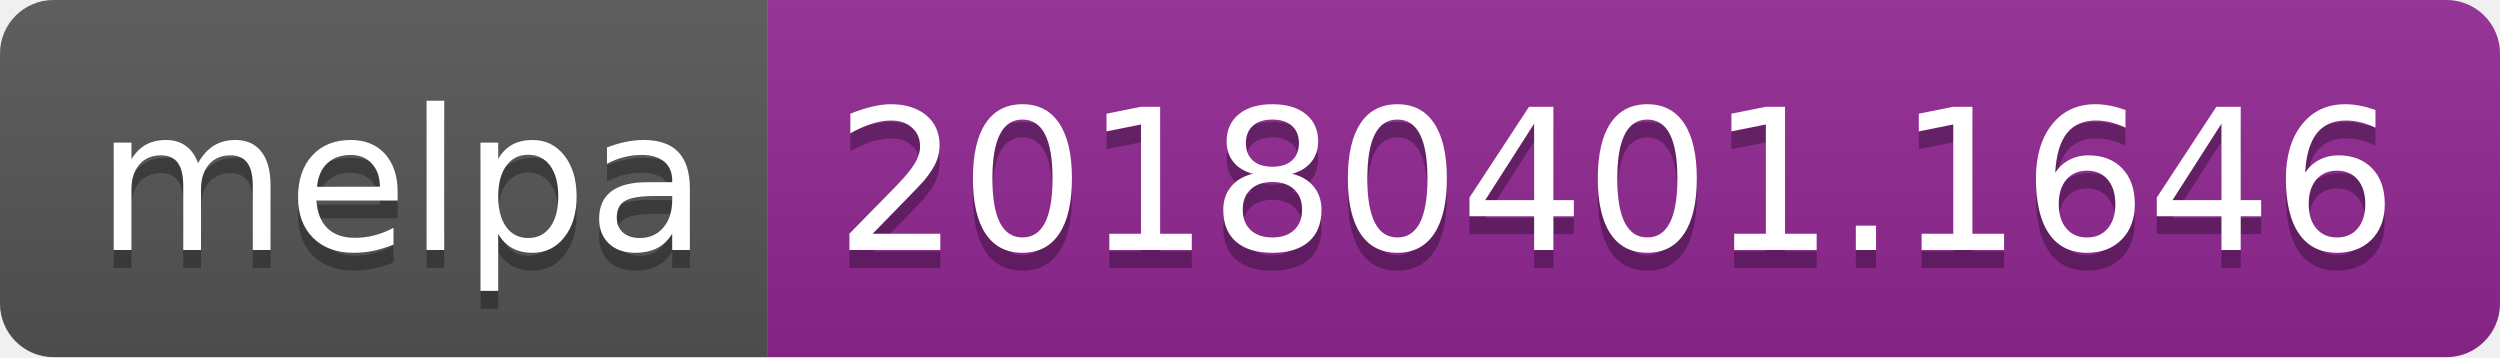
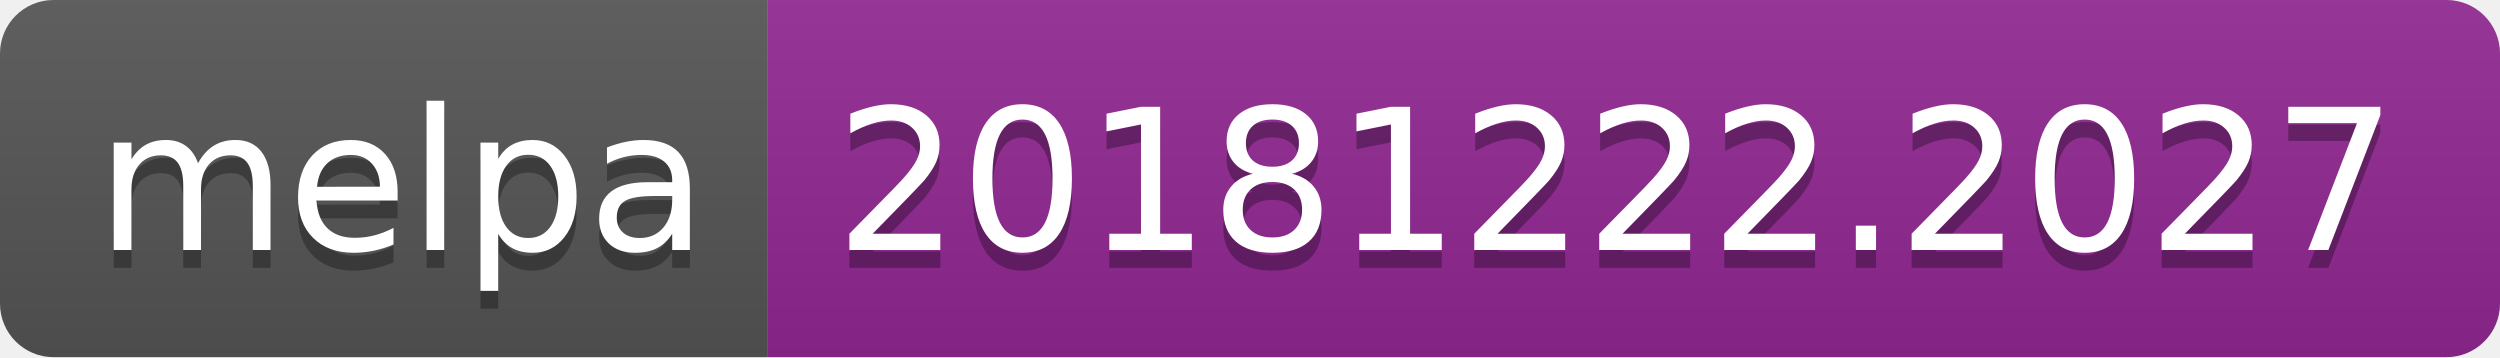
<svg xmlns="http://www.w3.org/2000/svg" width="140" height="20">
  <linearGradient id="b" x2="0" y2="100%">
    <stop offset="0" stop-color="#bbb" stop-opacity=".1" />
    <stop offset="1" stop-opacity=".1" />
  </linearGradient>
  <clipPath id="a">
    <rect width="140" height="20" rx="3" fill="#fff" />
  </clipPath>
  <g clip-path="url(#a)">
    <path fill="#555" d="M0 0h43v20H0z" />
    <path fill="#922793" d="M43 0h97v20H43z" />
    <path fill="url(#b)" d="M0 0h140v20H0z" />
  </g>
  <g fill="#fff" text-anchor="middle" font-family="DejaVu Sans,Verdana,Geneva,sans-serif" font-size="110">
    <text x="225" y="150" fill="#010101" fill-opacity=".3" transform="scale(.1)" textLength="330">melpa</text>
    <text x="225" y="140" transform="scale(.1)" textLength="330">melpa</text>
-     <text x="905" y="150" fill="#010101" fill-opacity=".3" transform="scale(.1)" textLength="870">20180401.1646</text>
-     <text x="905" y="140" transform="scale(.1)" textLength="870">20180401.1646</text>
+     <text x="905" y="150" fill="#010101" fill-opacity=".3" transform="scale(.1)" textLength="870">20181222.2027</text>
+     <text x="905" y="140" transform="scale(.1)" textLength="870">20181222.2027</text>
  </g>
</svg>
